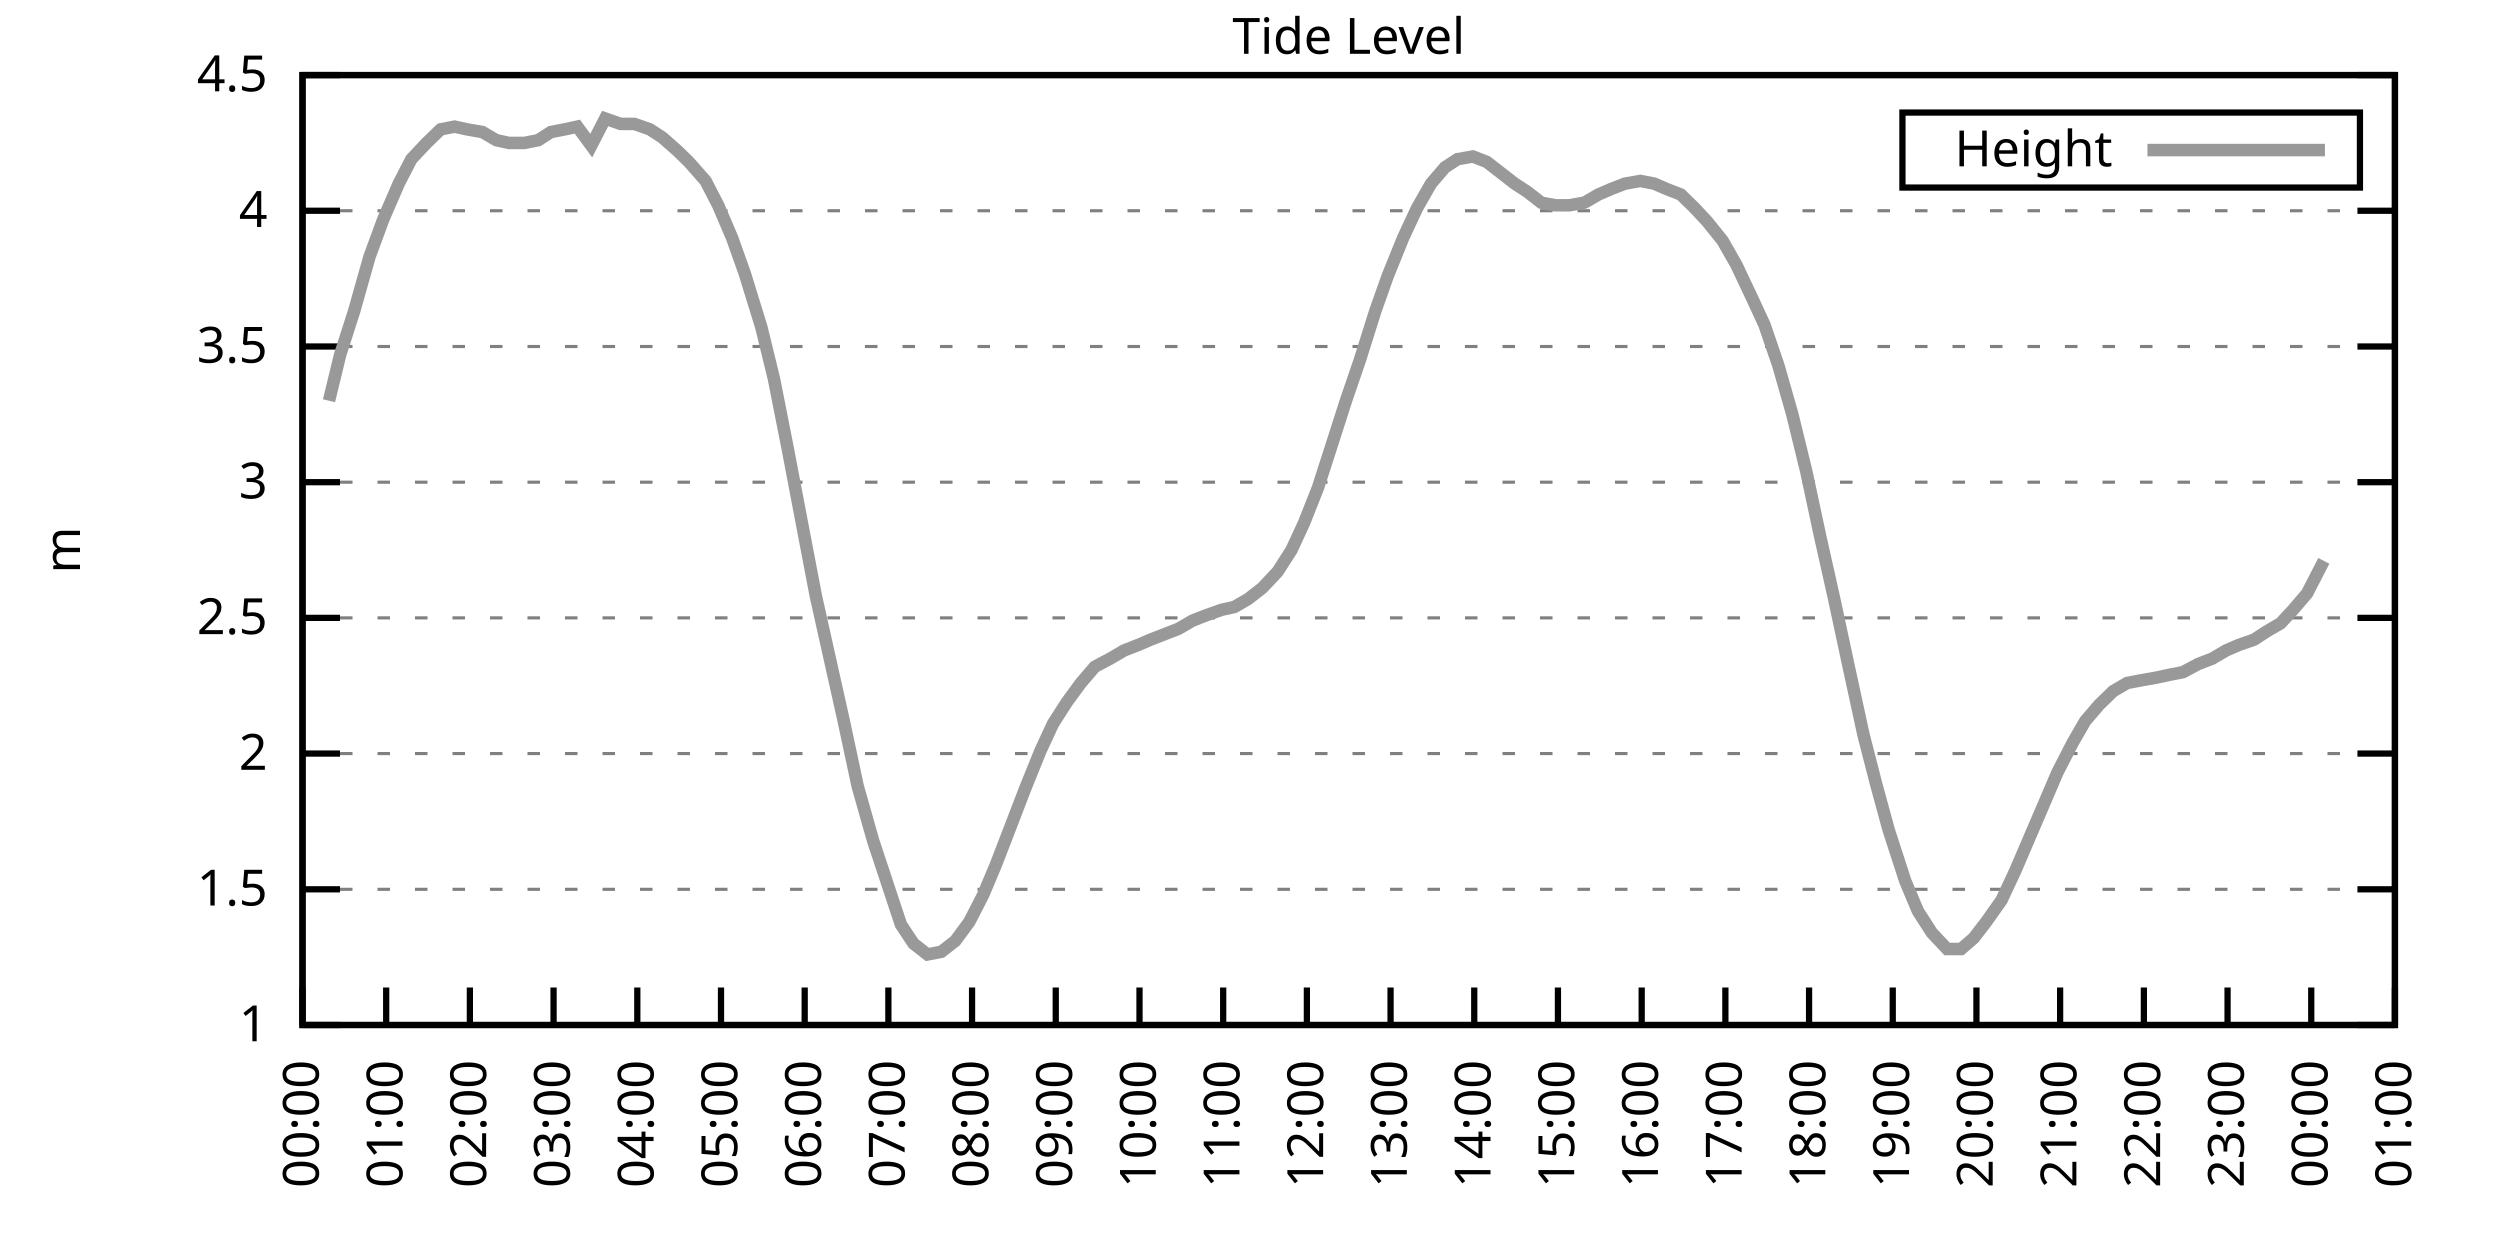
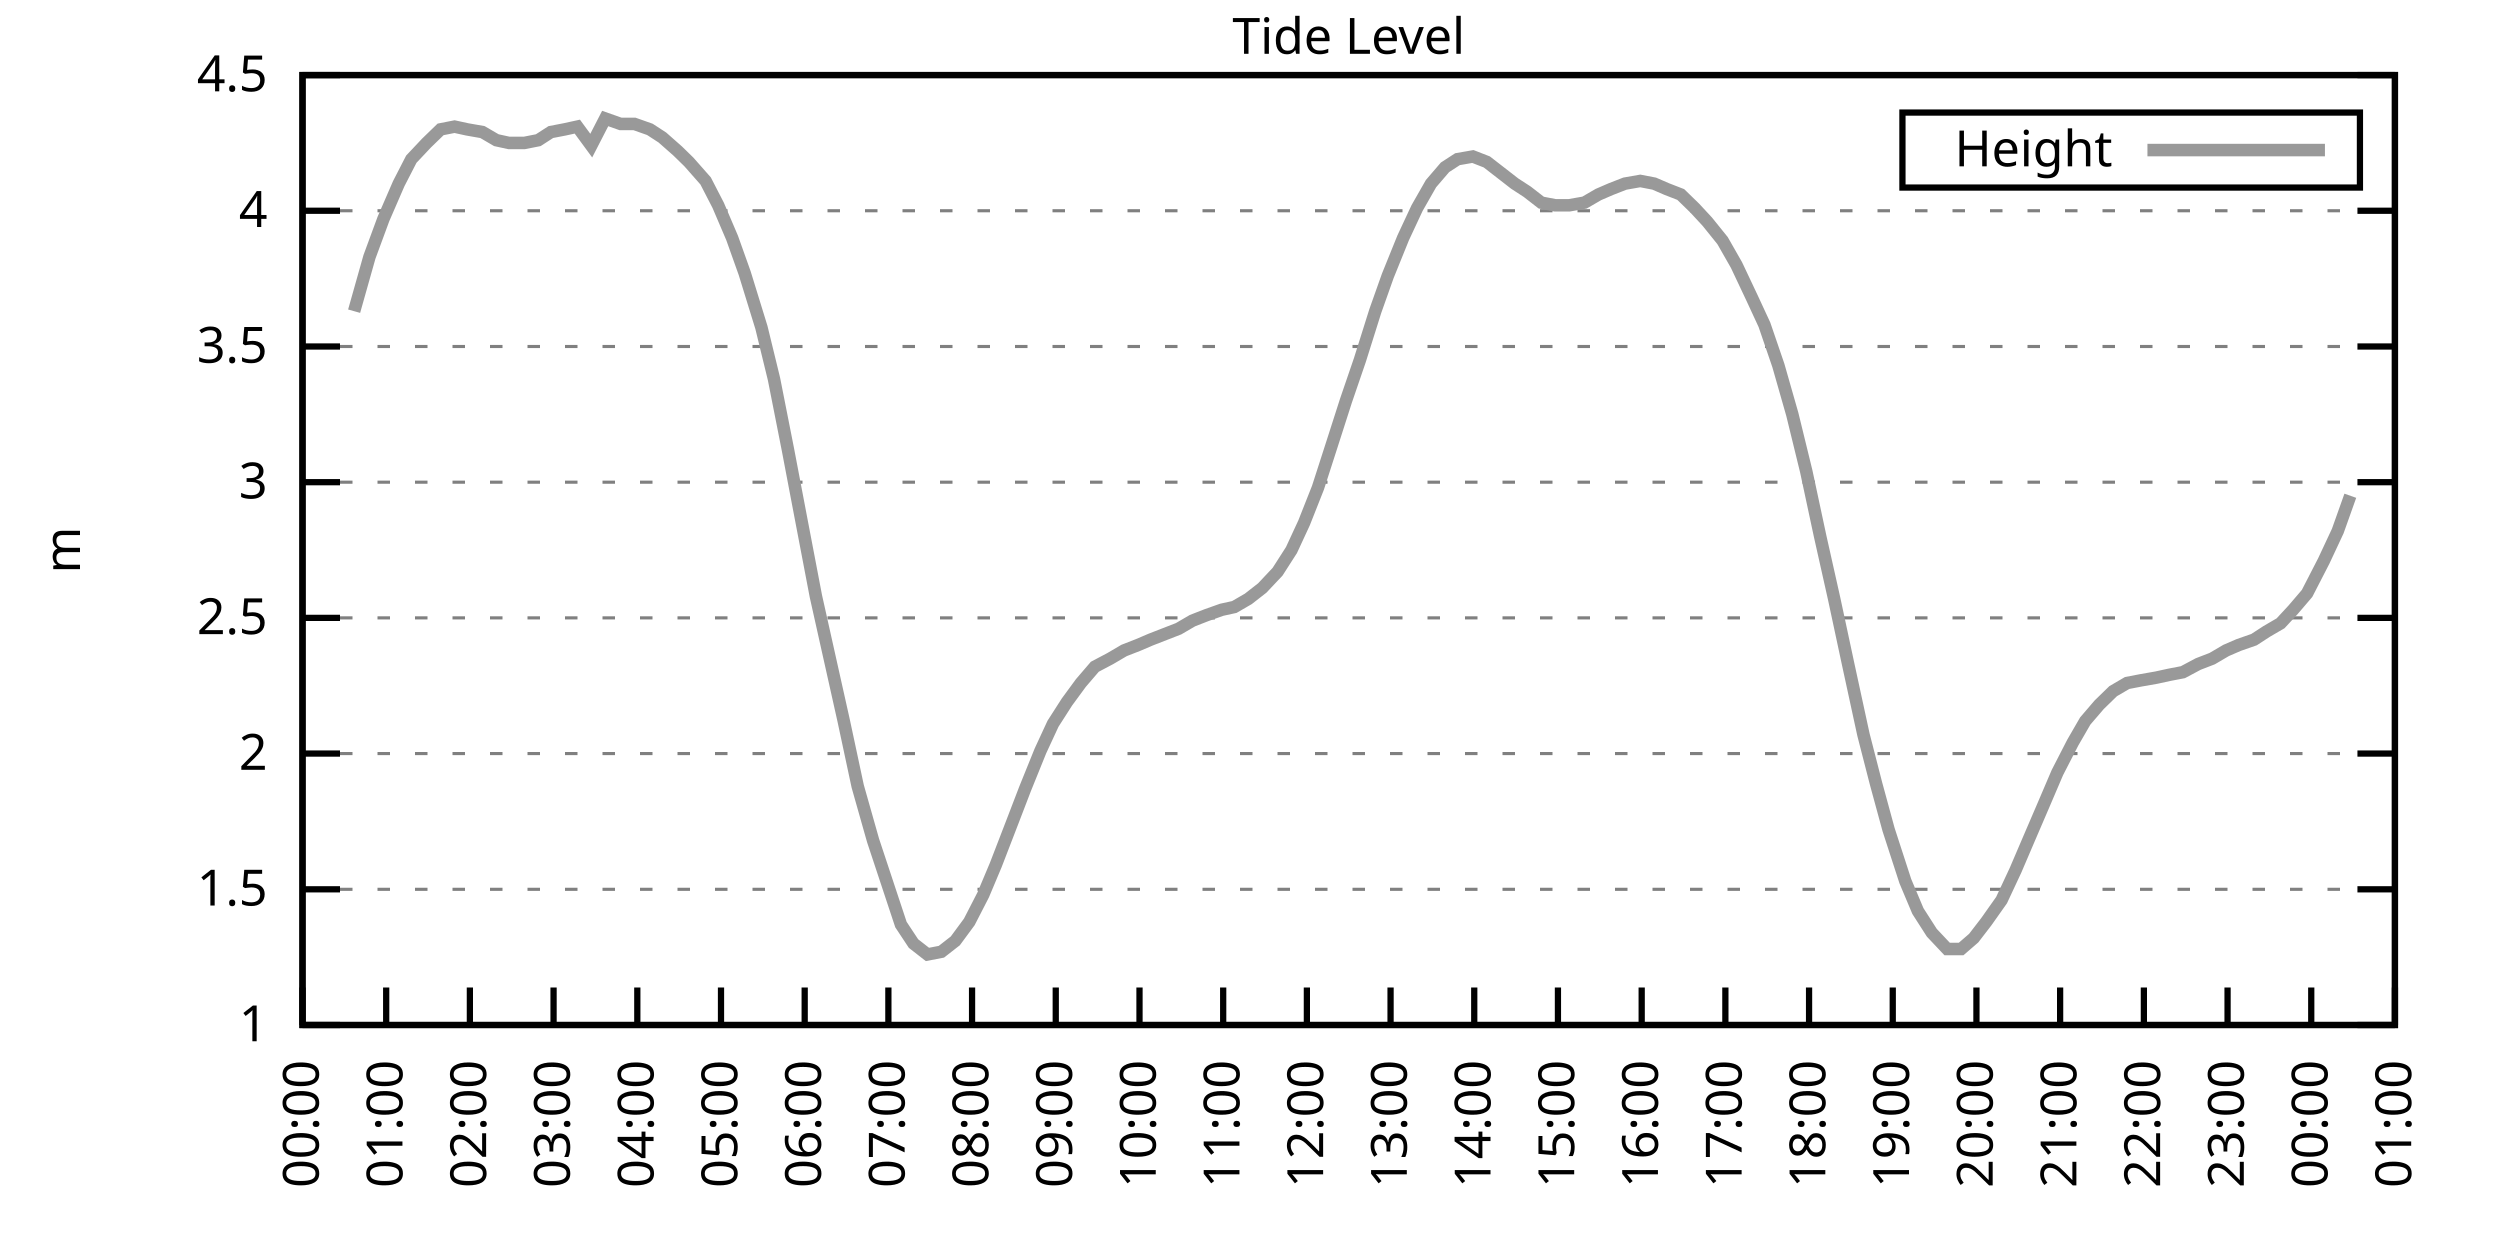
<svg xmlns="http://www.w3.org/2000/svg" xmlns:xlink="http://www.w3.org/1999/xlink" width="400" height="200" viewBox="0 0 400 200">
  <g id="gnuplot_canvas">
    <rect x="0" y="0" width="400" height="200" fill="none" />
    <defs>
      <circle id="gpDot" r="0.5" stroke-width="0.5" stroke="currentColor" />
      <path id="gpPt0" stroke-width="0.333" stroke="currentColor" d="M-1,0 h2 M0,-1 v2" />
      <path id="gpPt1" stroke-width="0.333" stroke="currentColor" d="M-1,-1 L1,1 M1,-1 L-1,1" />
      <path id="gpPt2" stroke-width="0.333" stroke="currentColor" d="M-1,0 L1,0 M0,-1 L0,1 M-1,-1 L1,1 M-1,1 L1,-1" />
      <rect id="gpPt3" stroke-width="0.333" stroke="currentColor" x="-1" y="-1" width="2" height="2" />
      <rect id="gpPt4" stroke-width="0.333" stroke="currentColor" fill="currentColor" x="-1" y="-1" width="2" height="2" />
      <circle id="gpPt5" stroke-width="0.333" stroke="currentColor" cx="0" cy="0" r="1" />
      <use xlink:href="#gpPt5" id="gpPt6" fill="currentColor" stroke="none" />
      <path id="gpPt7" stroke-width="0.333" stroke="currentColor" d="M0,-1.33 L-1.33,0.67 L1.33,0.67 z" />
      <use xlink:href="#gpPt7" id="gpPt8" fill="currentColor" stroke="none" />
      <use xlink:href="#gpPt7" id="gpPt9" stroke="currentColor" transform="rotate(180)" />
      <use xlink:href="#gpPt9" id="gpPt10" fill="currentColor" stroke="none" />
      <use xlink:href="#gpPt3" id="gpPt11" stroke="currentColor" transform="rotate(45)" />
      <use xlink:href="#gpPt11" id="gpPt12" fill="currentColor" stroke="none" />
      <path id="gpPt13" stroke-width="0.333" stroke="currentColor" d="M0,1.330 L1.265,0.411 L0.782,-1.067 L-0.782,-1.076 L-1.265,0.411 z" />
      <use xlink:href="#gpPt13" id="gpPt14" fill="currentColor" stroke="none" />
      <filter id="textbox" filterUnits="objectBoundingBox" x="0" y="0" height="1" width="1">
        <feFlood flood-color="white" flood-opacity="1" result="bgnd" />
        <feComposite in="SourceGraphic" in2="bgnd" operator="atop" />
      </filter>
      <filter id="greybox" filterUnits="objectBoundingBox" x="0" y="0" height="1" width="1">
        <feFlood flood-color="lightgrey" flood-opacity="1" result="grey" />
        <feComposite in="SourceGraphic" in2="grey" operator="atop" />
      </filter>
    </defs>
    <g fill="none" color="white" stroke="currentColor" stroke-width="1.00" stroke-linecap="butt" stroke-linejoin="miter">
</g>
    <g fill="none" color="black" stroke="currentColor" stroke-width="1.00" stroke-linecap="butt" stroke-linejoin="miter">
      <g stroke="none" shape-rendering="crispEdges">
        <polygon fill="rgb(255, 255, 255)" points="48.40,164.00 383.18,164.00 383.18,12.02 48.40,12.02 " />
      </g>
    </g>
    <g fill="none" color="black" stroke="currentColor" stroke-width="1.00" stroke-linecap="butt" stroke-linejoin="miter">
</g>
    <g fill="none" color="black" stroke="black" stroke-width="0.50" stroke-linecap="butt" stroke-linejoin="miter">
</g>
    <g fill="none" color="gray" stroke="currentColor" stroke-width="0.50" stroke-linecap="butt" stroke-linejoin="miter">
      <path stroke="gray" stroke-dasharray="2,4" class="gridline" d="M48.40,164.00 L383.19,164.00  " />
    </g>
    <g fill="none" color="gray" stroke="gray" stroke-width="1.00" stroke-linecap="butt" stroke-linejoin="miter">
</g>
    <g fill="none" color="black" stroke="currentColor" stroke-width="1.00" stroke-linecap="butt" stroke-linejoin="miter">
      <path stroke="black" d="M48.40,164.00 L54.40,164.00 M383.19,164.00 L377.19,164.00  " />
      <g transform="translate(42.80,166.60)" stroke="none" fill="black" font-family="Sans" font-size="8.00" text-anchor="end">
        <text>
          <tspan font-family="Sans"> 1</tspan>
        </text>
      </g>
    </g>
    <g fill="none" color="black" stroke="currentColor" stroke-width="1.00" stroke-linecap="butt" stroke-linejoin="miter">
</g>
    <g fill="none" color="black" stroke="black" stroke-width="0.50" stroke-linecap="butt" stroke-linejoin="miter">
</g>
    <g fill="none" color="gray" stroke="currentColor" stroke-width="0.50" stroke-linecap="butt" stroke-linejoin="miter">
      <path stroke="gray" stroke-dasharray="2,4" class="gridline" d="M48.40,142.29 L383.19,142.29  " />
    </g>
    <g fill="none" color="gray" stroke="gray" stroke-width="1.00" stroke-linecap="butt" stroke-linejoin="miter">
</g>
    <g fill="none" color="black" stroke="currentColor" stroke-width="1.00" stroke-linecap="butt" stroke-linejoin="miter">
      <path stroke="black" d="M48.40,142.29 L54.40,142.29 M383.19,142.29 L377.19,142.29  " />
      <g transform="translate(42.80,144.89)" stroke="none" fill="black" font-family="Sans" font-size="8.00" text-anchor="end">
        <text>
          <tspan font-family="Sans"> 1.5</tspan>
        </text>
      </g>
    </g>
    <g fill="none" color="black" stroke="currentColor" stroke-width="1.00" stroke-linecap="butt" stroke-linejoin="miter">
</g>
    <g fill="none" color="black" stroke="black" stroke-width="0.50" stroke-linecap="butt" stroke-linejoin="miter">
</g>
    <g fill="none" color="gray" stroke="currentColor" stroke-width="0.50" stroke-linecap="butt" stroke-linejoin="miter">
      <path stroke="gray" stroke-dasharray="2,4" class="gridline" d="M48.40,120.57 L383.19,120.57  " />
    </g>
    <g fill="none" color="gray" stroke="gray" stroke-width="1.00" stroke-linecap="butt" stroke-linejoin="miter">
</g>
    <g fill="none" color="black" stroke="currentColor" stroke-width="1.00" stroke-linecap="butt" stroke-linejoin="miter">
      <path stroke="black" d="M48.40,120.57 L54.40,120.57 M383.19,120.57 L377.19,120.57  " />
      <g transform="translate(42.80,123.17)" stroke="none" fill="black" font-family="Sans" font-size="8.00" text-anchor="end">
        <text>
          <tspan font-family="Sans"> 2</tspan>
        </text>
      </g>
    </g>
    <g fill="none" color="black" stroke="currentColor" stroke-width="1.00" stroke-linecap="butt" stroke-linejoin="miter">
</g>
    <g fill="none" color="black" stroke="black" stroke-width="0.50" stroke-linecap="butt" stroke-linejoin="miter">
</g>
    <g fill="none" color="gray" stroke="currentColor" stroke-width="0.50" stroke-linecap="butt" stroke-linejoin="miter">
      <path stroke="gray" stroke-dasharray="2,4" class="gridline" d="M48.40,98.86 L383.19,98.86  " />
    </g>
    <g fill="none" color="gray" stroke="gray" stroke-width="1.00" stroke-linecap="butt" stroke-linejoin="miter">
</g>
    <g fill="none" color="black" stroke="currentColor" stroke-width="1.00" stroke-linecap="butt" stroke-linejoin="miter">
      <path stroke="black" d="M48.40,98.86 L54.40,98.86 M383.19,98.86 L377.19,98.86  " />
      <g transform="translate(42.80,101.46)" stroke="none" fill="black" font-family="Sans" font-size="8.00" text-anchor="end">
        <text>
          <tspan font-family="Sans"> 2.5</tspan>
        </text>
      </g>
    </g>
    <g fill="none" color="black" stroke="currentColor" stroke-width="1.00" stroke-linecap="butt" stroke-linejoin="miter">
</g>
    <g fill="none" color="black" stroke="black" stroke-width="0.50" stroke-linecap="butt" stroke-linejoin="miter">
</g>
    <g fill="none" color="gray" stroke="currentColor" stroke-width="0.50" stroke-linecap="butt" stroke-linejoin="miter">
      <path stroke="gray" stroke-dasharray="2,4" class="gridline" d="M48.40,77.15 L383.19,77.15  " />
    </g>
    <g fill="none" color="gray" stroke="gray" stroke-width="1.00" stroke-linecap="butt" stroke-linejoin="miter">
</g>
    <g fill="none" color="black" stroke="currentColor" stroke-width="1.00" stroke-linecap="butt" stroke-linejoin="miter">
      <path stroke="black" d="M48.40,77.15 L54.40,77.15 M383.19,77.15 L377.19,77.15  " />
      <g transform="translate(42.80,79.75)" stroke="none" fill="black" font-family="Sans" font-size="8.00" text-anchor="end">
        <text>
          <tspan font-family="Sans"> 3</tspan>
        </text>
      </g>
    </g>
    <g fill="none" color="black" stroke="currentColor" stroke-width="1.00" stroke-linecap="butt" stroke-linejoin="miter">
</g>
    <g fill="none" color="black" stroke="black" stroke-width="0.50" stroke-linecap="butt" stroke-linejoin="miter">
</g>
    <g fill="none" color="gray" stroke="currentColor" stroke-width="0.50" stroke-linecap="butt" stroke-linejoin="miter">
      <path stroke="gray" stroke-dasharray="2,4" class="gridline" d="M48.40,55.44 L383.19,55.44  " />
    </g>
    <g fill="none" color="gray" stroke="gray" stroke-width="1.00" stroke-linecap="butt" stroke-linejoin="miter">
</g>
    <g fill="none" color="black" stroke="currentColor" stroke-width="1.00" stroke-linecap="butt" stroke-linejoin="miter">
      <path stroke="black" d="M48.40,55.44 L54.40,55.44 M383.19,55.44 L377.19,55.44  " />
      <g transform="translate(42.80,58.04)" stroke="none" fill="black" font-family="Sans" font-size="8.00" text-anchor="end">
        <text>
          <tspan font-family="Sans"> 3.5</tspan>
        </text>
      </g>
    </g>
    <g fill="none" color="black" stroke="currentColor" stroke-width="1.00" stroke-linecap="butt" stroke-linejoin="miter">
</g>
    <g fill="none" color="black" stroke="black" stroke-width="0.50" stroke-linecap="butt" stroke-linejoin="miter">
</g>
    <g fill="none" color="gray" stroke="currentColor" stroke-width="0.50" stroke-linecap="butt" stroke-linejoin="miter">
      <path stroke="gray" stroke-dasharray="2,4" class="gridline" d="M48.40,33.72 L383.19,33.72  " />
    </g>
    <g fill="none" color="gray" stroke="gray" stroke-width="1.00" stroke-linecap="butt" stroke-linejoin="miter">
</g>
    <g fill="none" color="black" stroke="currentColor" stroke-width="1.00" stroke-linecap="butt" stroke-linejoin="miter">
      <path stroke="black" d="M48.40,33.72 L54.40,33.72 M383.19,33.72 L377.19,33.72  " />
      <g transform="translate(42.80,36.32)" stroke="none" fill="black" font-family="Sans" font-size="8.00" text-anchor="end">
        <text>
          <tspan font-family="Sans"> 4</tspan>
        </text>
      </g>
    </g>
    <g fill="none" color="black" stroke="currentColor" stroke-width="1.00" stroke-linecap="butt" stroke-linejoin="miter">
</g>
    <g fill="none" color="black" stroke="black" stroke-width="0.50" stroke-linecap="butt" stroke-linejoin="miter">
</g>
    <g fill="none" color="gray" stroke="currentColor" stroke-width="0.50" stroke-linecap="butt" stroke-linejoin="miter">
      <path stroke="gray" stroke-dasharray="2,4" class="gridline" d="M48.40,12.01 L383.19,12.01  " />
    </g>
    <g fill="none" color="gray" stroke="gray" stroke-width="1.00" stroke-linecap="butt" stroke-linejoin="miter">
</g>
    <g fill="none" color="black" stroke="currentColor" stroke-width="1.00" stroke-linecap="butt" stroke-linejoin="miter">
      <path stroke="black" d="M48.40,12.01 L54.40,12.01 M383.19,12.01 L377.19,12.01  " />
      <g transform="translate(42.80,14.61)" stroke="none" fill="black" font-family="Sans" font-size="8.00" text-anchor="end">
        <text>
          <tspan font-family="Sans"> 4.5</tspan>
        </text>
      </g>
    </g>
    <g fill="none" color="black" stroke="currentColor" stroke-width="1.00" stroke-linecap="butt" stroke-linejoin="miter">
      <path stroke="black" d="M48.40,164.00 L48.40,158.00  " />
      <g transform="translate(51.00,169.60) rotate(270.00)" stroke="none" fill="black" font-family="Sans" font-size="8.00" text-anchor="end">
        <text>
          <tspan font-family="Sans">00:00</tspan>
        </text>
      </g>
    </g>
    <g fill="none" color="black" stroke="currentColor" stroke-width="1.00" stroke-linecap="butt" stroke-linejoin="miter">
      <path stroke="black" d="M61.79,164.00 L61.79,158.00  " />
      <g transform="translate(64.39,169.60) rotate(270.00)" stroke="none" fill="black" font-family="Sans" font-size="8.00" text-anchor="end">
        <text>
          <tspan font-family="Sans">01:00</tspan>
        </text>
      </g>
    </g>
    <g fill="none" color="black" stroke="currentColor" stroke-width="1.00" stroke-linecap="butt" stroke-linejoin="miter">
      <path stroke="black" d="M75.18,164.00 L75.18,158.00  " />
      <g transform="translate(77.78,169.60) rotate(270.00)" stroke="none" fill="black" font-family="Sans" font-size="8.00" text-anchor="end">
        <text>
          <tspan font-family="Sans">02:00</tspan>
        </text>
      </g>
    </g>
    <g fill="none" color="black" stroke="currentColor" stroke-width="1.00" stroke-linecap="butt" stroke-linejoin="miter">
      <path stroke="black" d="M88.57,164.00 L88.57,158.00  " />
      <g transform="translate(91.17,169.60) rotate(270.00)" stroke="none" fill="black" font-family="Sans" font-size="8.00" text-anchor="end">
        <text>
          <tspan font-family="Sans">03:00</tspan>
        </text>
      </g>
    </g>
    <g fill="none" color="black" stroke="currentColor" stroke-width="1.00" stroke-linecap="butt" stroke-linejoin="miter">
      <path stroke="black" d="M101.97,164.00 L101.97,158.00  " />
      <g transform="translate(104.57,169.60) rotate(270.00)" stroke="none" fill="black" font-family="Sans" font-size="8.00" text-anchor="end">
        <text>
          <tspan font-family="Sans">04:00</tspan>
        </text>
      </g>
    </g>
    <g fill="none" color="black" stroke="currentColor" stroke-width="1.00" stroke-linecap="butt" stroke-linejoin="miter">
      <path stroke="black" d="M115.36,164.00 L115.36,158.00  " />
      <g transform="translate(117.96,169.60) rotate(270.00)" stroke="none" fill="black" font-family="Sans" font-size="8.00" text-anchor="end">
        <text>
          <tspan font-family="Sans">05:00</tspan>
        </text>
      </g>
    </g>
    <g fill="none" color="black" stroke="currentColor" stroke-width="1.00" stroke-linecap="butt" stroke-linejoin="miter">
      <path stroke="black" d="M128.75,164.00 L128.75,158.00  " />
      <g transform="translate(131.35,169.60) rotate(270.00)" stroke="none" fill="black" font-family="Sans" font-size="8.00" text-anchor="end">
        <text>
          <tspan font-family="Sans">06:00</tspan>
        </text>
      </g>
    </g>
    <g fill="none" color="black" stroke="currentColor" stroke-width="1.00" stroke-linecap="butt" stroke-linejoin="miter">
      <path stroke="black" d="M142.14,164.00 L142.14,158.00  " />
      <g transform="translate(144.74,169.60) rotate(270.00)" stroke="none" fill="black" font-family="Sans" font-size="8.00" text-anchor="end">
        <text>
          <tspan font-family="Sans">07:00</tspan>
        </text>
      </g>
    </g>
    <g fill="none" color="black" stroke="currentColor" stroke-width="1.00" stroke-linecap="butt" stroke-linejoin="miter">
      <path stroke="black" d="M155.53,164.00 L155.53,158.00  " />
      <g transform="translate(158.13,169.60) rotate(270.00)" stroke="none" fill="black" font-family="Sans" font-size="8.00" text-anchor="end">
        <text>
          <tspan font-family="Sans">08:00</tspan>
        </text>
      </g>
    </g>
    <g fill="none" color="black" stroke="currentColor" stroke-width="1.00" stroke-linecap="butt" stroke-linejoin="miter">
      <path stroke="black" d="M168.92,164.00 L168.92,158.00  " />
      <g transform="translate(171.52,169.60) rotate(270.00)" stroke="none" fill="black" font-family="Sans" font-size="8.00" text-anchor="end">
        <text>
          <tspan font-family="Sans">09:00</tspan>
        </text>
      </g>
    </g>
    <g fill="none" color="black" stroke="currentColor" stroke-width="1.00" stroke-linecap="butt" stroke-linejoin="miter">
      <path stroke="black" d="M182.32,164.00 L182.32,158.00  " />
      <g transform="translate(184.92,169.60) rotate(270.00)" stroke="none" fill="black" font-family="Sans" font-size="8.00" text-anchor="end">
        <text>
          <tspan font-family="Sans">10:00</tspan>
        </text>
      </g>
    </g>
    <g fill="none" color="black" stroke="currentColor" stroke-width="1.00" stroke-linecap="butt" stroke-linejoin="miter">
      <path stroke="black" d="M195.71,164.00 L195.71,158.00  " />
      <g transform="translate(198.31,169.60) rotate(270.00)" stroke="none" fill="black" font-family="Sans" font-size="8.00" text-anchor="end">
        <text>
          <tspan font-family="Sans">11:00</tspan>
        </text>
      </g>
    </g>
    <g fill="none" color="black" stroke="currentColor" stroke-width="1.00" stroke-linecap="butt" stroke-linejoin="miter">
      <path stroke="black" d="M209.10,164.00 L209.10,158.00  " />
      <g transform="translate(211.70,169.60) rotate(270.00)" stroke="none" fill="black" font-family="Sans" font-size="8.00" text-anchor="end">
        <text>
          <tspan font-family="Sans">12:00</tspan>
        </text>
      </g>
    </g>
    <g fill="none" color="black" stroke="currentColor" stroke-width="1.00" stroke-linecap="butt" stroke-linejoin="miter">
      <path stroke="black" d="M222.49,164.00 L222.49,158.00  " />
      <g transform="translate(225.09,169.60) rotate(270.00)" stroke="none" fill="black" font-family="Sans" font-size="8.00" text-anchor="end">
        <text>
          <tspan font-family="Sans">13:00</tspan>
        </text>
      </g>
    </g>
    <g fill="none" color="black" stroke="currentColor" stroke-width="1.00" stroke-linecap="butt" stroke-linejoin="miter">
      <path stroke="black" d="M235.88,164.00 L235.88,158.00  " />
      <g transform="translate(238.48,169.60) rotate(270.00)" stroke="none" fill="black" font-family="Sans" font-size="8.00" text-anchor="end">
        <text>
          <tspan font-family="Sans">14:00</tspan>
        </text>
      </g>
    </g>
    <g fill="none" color="black" stroke="currentColor" stroke-width="1.00" stroke-linecap="butt" stroke-linejoin="miter">
      <path stroke="black" d="M249.27,164.00 L249.27,158.00  " />
      <g transform="translate(251.87,169.60) rotate(270.00)" stroke="none" fill="black" font-family="Sans" font-size="8.00" text-anchor="end">
        <text>
          <tspan font-family="Sans">15:00</tspan>
        </text>
      </g>
    </g>
    <g fill="none" color="black" stroke="currentColor" stroke-width="1.00" stroke-linecap="butt" stroke-linejoin="miter">
      <path stroke="black" d="M262.67,164.00 L262.67,158.00  " />
      <g transform="translate(265.27,169.60) rotate(270.00)" stroke="none" fill="black" font-family="Sans" font-size="8.00" text-anchor="end">
        <text>
          <tspan font-family="Sans">16:00</tspan>
        </text>
      </g>
    </g>
    <g fill="none" color="black" stroke="currentColor" stroke-width="1.00" stroke-linecap="butt" stroke-linejoin="miter">
      <path stroke="black" d="M276.06,164.00 L276.06,158.00  " />
      <g transform="translate(278.66,169.60) rotate(270.00)" stroke="none" fill="black" font-family="Sans" font-size="8.00" text-anchor="end">
        <text>
          <tspan font-family="Sans">17:00</tspan>
        </text>
      </g>
    </g>
    <g fill="none" color="black" stroke="currentColor" stroke-width="1.00" stroke-linecap="butt" stroke-linejoin="miter">
      <path stroke="black" d="M289.45,164.00 L289.45,158.00  " />
      <g transform="translate(292.05,169.60) rotate(270.00)" stroke="none" fill="black" font-family="Sans" font-size="8.00" text-anchor="end">
        <text>
          <tspan font-family="Sans">18:00</tspan>
        </text>
      </g>
    </g>
    <g fill="none" color="black" stroke="currentColor" stroke-width="1.00" stroke-linecap="butt" stroke-linejoin="miter">
      <path stroke="black" d="M302.84,164.00 L302.84,158.00  " />
      <g transform="translate(305.44,169.60) rotate(270.00)" stroke="none" fill="black" font-family="Sans" font-size="8.00" text-anchor="end">
        <text>
          <tspan font-family="Sans">19:00</tspan>
        </text>
      </g>
    </g>
    <g fill="none" color="black" stroke="currentColor" stroke-width="1.00" stroke-linecap="butt" stroke-linejoin="miter">
      <path stroke="black" d="M316.23,164.00 L316.23,158.00  " />
      <g transform="translate(318.83,169.60) rotate(270.00)" stroke="none" fill="black" font-family="Sans" font-size="8.00" text-anchor="end">
        <text>
          <tspan font-family="Sans">20:00</tspan>
        </text>
      </g>
    </g>
    <g fill="none" color="black" stroke="currentColor" stroke-width="1.00" stroke-linecap="butt" stroke-linejoin="miter">
      <path stroke="black" d="M329.62,164.00 L329.62,158.00  " />
      <g transform="translate(332.22,169.60) rotate(270.00)" stroke="none" fill="black" font-family="Sans" font-size="8.00" text-anchor="end">
        <text>
          <tspan font-family="Sans">21:00</tspan>
        </text>
      </g>
    </g>
    <g fill="none" color="black" stroke="currentColor" stroke-width="1.00" stroke-linecap="butt" stroke-linejoin="miter">
      <path stroke="black" d="M343.02,164.00 L343.02,158.00  " />
      <g transform="translate(345.62,169.60) rotate(270.00)" stroke="none" fill="black" font-family="Sans" font-size="8.00" text-anchor="end">
        <text>
          <tspan font-family="Sans">22:00</tspan>
        </text>
      </g>
    </g>
    <g fill="none" color="black" stroke="currentColor" stroke-width="1.00" stroke-linecap="butt" stroke-linejoin="miter">
      <path stroke="black" d="M356.41,164.00 L356.41,158.00  " />
      <g transform="translate(359.01,169.60) rotate(270.00)" stroke="none" fill="black" font-family="Sans" font-size="8.00" text-anchor="end">
        <text>
          <tspan font-family="Sans">23:00</tspan>
        </text>
      </g>
    </g>
    <g fill="none" color="black" stroke="currentColor" stroke-width="1.00" stroke-linecap="butt" stroke-linejoin="miter">
      <path stroke="black" d="M369.80,164.00 L369.80,158.00  " />
      <g transform="translate(372.40,169.60) rotate(270.00)" stroke="none" fill="black" font-family="Sans" font-size="8.00" text-anchor="end">
        <text>
          <tspan font-family="Sans">00:00</tspan>
        </text>
      </g>
    </g>
    <g fill="none" color="black" stroke="currentColor" stroke-width="1.00" stroke-linecap="butt" stroke-linejoin="miter">
      <path stroke="black" d="M383.19,164.00 L383.19,158.00  " />
      <g transform="translate(385.79,169.60) rotate(270.00)" stroke="none" fill="black" font-family="Sans" font-size="8.00" text-anchor="end">
        <text>
          <tspan font-family="Sans">01:00</tspan>
        </text>
      </g>
    </g>
    <g fill="none" color="black" stroke="currentColor" stroke-width="1.00" stroke-linecap="butt" stroke-linejoin="miter">
</g>
    <g fill="none" color="black" stroke="currentColor" stroke-width="1.00" stroke-linecap="butt" stroke-linejoin="miter">
      <path stroke="black" d="M48.40,12.01 L48.40,164.00 L383.19,164.00 L383.19,12.01 L48.40,12.01 Z  " />
    </g>
    <g fill="none" color="black" stroke="currentColor" stroke-width="1.00" stroke-linecap="butt" stroke-linejoin="miter">
</g>
    <g fill="none" color="black" stroke="currentColor" stroke-width="1.00" stroke-linecap="butt" stroke-linejoin="miter">
      <path stroke="black" d="M304.39,30.01 L304.39,18.01 L377.59,18.01 L377.59,30.01 L304.39,30.01 Z  " />
    </g>
    <g id="Tide_level_plot_1">
      <g fill="none" color="white" stroke="black" stroke-width="2.00" stroke-linecap="butt" stroke-linejoin="miter">
</g>
      <g fill="none" color="black" stroke="currentColor" stroke-width="2.00" stroke-linecap="butt" stroke-linejoin="miter">
        <g transform="translate(337.99,26.61)" stroke="none" fill="black" font-family="Sans" font-size="8.00" text-anchor="end">
          <text>
            <tspan font-family="Sans">Height</tspan>
          </text>
        </g>
      </g>
      <g fill="none" color="black" stroke="currentColor" stroke-width="2.00" stroke-linecap="butt" stroke-linejoin="miter">
-         <path stroke="rgb(153, 153, 153)" d="M343.59,24.01 L371.99,24.01 M52.64,64.12 L54.43,56.74 L56.66,49.79 L59.11,41.11 L61.35,35.03 L63.80,29.38   L65.81,25.47 L68.26,22.87 L70.50,20.70 L72.73,20.26 L74.74,20.70 L77.19,21.13 L79.42,22.43 L81.43,22.87   L83.89,22.87 L86.12,22.43 L88.13,21.13 L90.36,20.70 L92.37,20.26 L94.60,23.30 L96.83,18.96 L99.29,19.83   L101.52,19.83 L103.98,20.70 L105.98,22.00 L108.44,24.17 L110.22,25.91 L112.90,28.95 L114.91,32.85 L117.14,38.07   L119.15,43.71 L121.83,52.40 L123.84,60.65 L126.07,71.94 L128.30,83.66 L130.54,95.39 L132.77,105.38 L135.00,115.36   L137.23,125.79 L139.69,134.47 L144.15,147.93 L146.16,150.97 L148.39,152.71 L150.62,152.28 L152.85,150.54 L155.09,147.50   L157.32,143.16 L159.33,138.38 L162.01,131.43 L164.01,126.22 L166.47,120.14 L168.48,115.80 L170.71,112.32 L172.94,109.28   L175.17,106.68 L177.63,105.38 L179.86,104.07 L182.09,103.20 L184.10,102.34 L186.33,101.47 L188.57,100.60 L190.80,99.30   L193.03,98.43 L195.48,97.56 L197.49,97.12 L199.73,95.82 L201.96,94.08 L204.41,91.48 L206.64,88.00 L208.65,83.66   L210.88,78.02 L213.12,71.07 L215.35,64.12 L217.58,57.61 L220.04,49.79 L222.04,44.15 L224.50,38.07 L226.73,33.29   L228.96,29.38 L231.20,26.77 L233.20,25.47 L235.66,25.04 L237.89,25.91 L240.12,27.64 L242.36,29.38 L244.36,30.68   L246.60,32.42 L248.83,32.85 L251.06,32.85 L253.51,32.42 L255.75,31.12 L257.76,30.25 L259.99,29.38 L262.44,28.95   L264.67,29.38 L266.68,30.25 L268.92,31.12 L271.15,33.29 L273.16,35.46 L275.61,38.50 L277.84,42.41 L280.30,47.62   L282.31,51.96 L284.54,58.48 L286.77,66.29 L289.00,75.41 L291.23,85.83 L293.47,95.82 L295.70,106.24 L298.15,117.53   L300.16,125.35 L302.17,132.73 L304.85,140.98 L306.86,145.76 L309.09,149.24 L311.54,151.84 L313.78,151.84 L315.79,150.10   L317.79,147.50 L320.25,144.02 L322.48,139.25 L324.71,134.04 L326.95,128.83 L329.18,123.61 L331.63,118.84 L333.64,115.36   L335.87,112.76 L338.10,110.59 L340.34,109.28 L342.57,108.85 L345.02,108.42 L347.03,107.98 L349.26,107.55 L351.72,106.24   L353.95,105.38 L356.18,104.07 L358.19,103.20 L360.65,102.34 L362.66,101.03 L364.89,99.73 L366.90,97.56 L369.13,94.95   L371.81,89.74  " />
+         <path stroke="rgb(153, 153, 153)" d="M343.59,24.01 L371.99,24.01 M56.66,49.79 L59.11,41.11 L61.35,35.03 L63.80,29.38 L65.81,25.47 L68.26,22.87   L70.50,20.70 L72.73,20.26 L74.74,20.70 L77.19,21.13 L79.42,22.43 L81.43,22.87 L83.89,22.87 L86.12,22.43   L88.13,21.13 L90.36,20.70 L92.37,20.26 L94.60,23.30 L96.83,18.96 L99.29,19.83 L101.52,19.83 L103.98,20.70   L105.98,22.00 L108.44,24.17 L110.22,25.91 L112.90,28.95 L114.91,32.85 L117.14,38.07 L119.15,43.71 L121.83,52.40   L123.84,60.65 L126.07,71.94 L128.30,83.66 L130.54,95.39 L132.77,105.38 L135.00,115.36 L137.23,125.79 L139.69,134.47   L144.15,147.93 L146.16,150.97 L148.39,152.71 L150.62,152.28 L152.85,150.54 L155.09,147.50 L157.32,143.16 L159.33,138.38   L162.01,131.43 L164.01,126.22 L166.47,120.14 L168.48,115.80 L170.71,112.32 L172.94,109.28 L175.17,106.68 L177.63,105.38   L179.86,104.07 L182.09,103.20 L184.10,102.34 L186.33,101.47 L188.57,100.60 L190.80,99.30 L193.03,98.43 L195.48,97.56   L197.49,97.12 L199.73,95.82 L201.96,94.08 L204.41,91.48 L206.64,88.00 L208.65,83.66 L210.88,78.02 L213.12,71.07   L215.35,64.12 L217.58,57.61 L220.04,49.79 L222.04,44.15 L224.50,38.07 L226.73,33.29 L228.96,29.38 L231.20,26.77   L233.20,25.47 L235.66,25.04 L237.89,25.91 L240.12,27.64 L242.36,29.38 L244.36,30.68 L246.60,32.42 L248.83,32.85   L251.06,32.85 L253.51,32.42 L255.75,31.12 L257.76,30.25 L259.99,29.38 L262.44,28.95 L264.67,29.38 L266.68,30.25   L268.92,31.12 L271.15,33.29 L273.16,35.46 L275.61,38.50 L277.84,42.41 L280.30,47.62 L282.31,51.96 L284.54,58.48   L286.77,66.29 L289.00,75.41 L291.23,85.83 L293.47,95.82 L295.70,106.24 L298.15,117.53 L300.16,125.35 L302.17,132.73   L304.85,140.98 L306.86,145.76 L309.09,149.24 L311.54,151.84 L313.78,151.84 L315.79,150.10 L317.79,147.50 L320.25,144.02   L322.48,139.25 L324.71,134.04 L326.95,128.83 L329.18,123.61 L331.63,118.84 L333.64,115.36 L335.87,112.76 L338.10,110.59   L340.34,109.28 L342.57,108.85 L345.02,108.42 L347.03,107.98 L349.26,107.55 L351.72,106.24 L353.95,105.38 L356.18,104.07   L358.19,103.20 L360.65,102.34 L362.66,101.03 L364.89,99.73 L366.90,97.56 L369.13,94.95 L371.81,89.74 L374.04,84.97   L376.05,79.32  " />
      </g>
    </g>
    <g fill="none" color="black" stroke="currentColor" stroke-width="2.00" stroke-linecap="butt" stroke-linejoin="miter">
</g>
    <g fill="none" color="black" stroke="black" stroke-width="1.00" stroke-linecap="butt" stroke-linejoin="miter">
</g>
    <g fill="none" color="black" stroke="currentColor" stroke-width="1.00" stroke-linecap="butt" stroke-linejoin="miter">
      <path stroke="black" d="M48.40,12.01 L48.40,164.00 L383.19,164.00 L383.19,12.01 L48.40,12.01 Z  " />
      <g transform="translate(12.80,88.01) rotate(270.00)" stroke="none" fill="black" font-family="Sans" font-size="8.00" text-anchor="middle">
        <text>
          <tspan font-family="Sans">m</tspan>
        </text>
      </g>
    </g>
    <g fill="none" color="black" stroke="currentColor" stroke-width="1.00" stroke-linecap="butt" stroke-linejoin="miter">
</g>
    <g fill="none" color="black" stroke="currentColor" stroke-width="1.00" stroke-linecap="butt" stroke-linejoin="miter">
      <g transform="translate(215.79,8.61)" stroke="none" fill="black" font-family="Sans" font-size="8.00" text-anchor="middle">
        <text>
          <tspan font-family="Sans">Tide Level</tspan>
        </text>
      </g>
    </g>
    <g fill="none" color="black" stroke="currentColor" stroke-width="1.00" stroke-linecap="butt" stroke-linejoin="miter">
</g>
  </g>
</svg>
